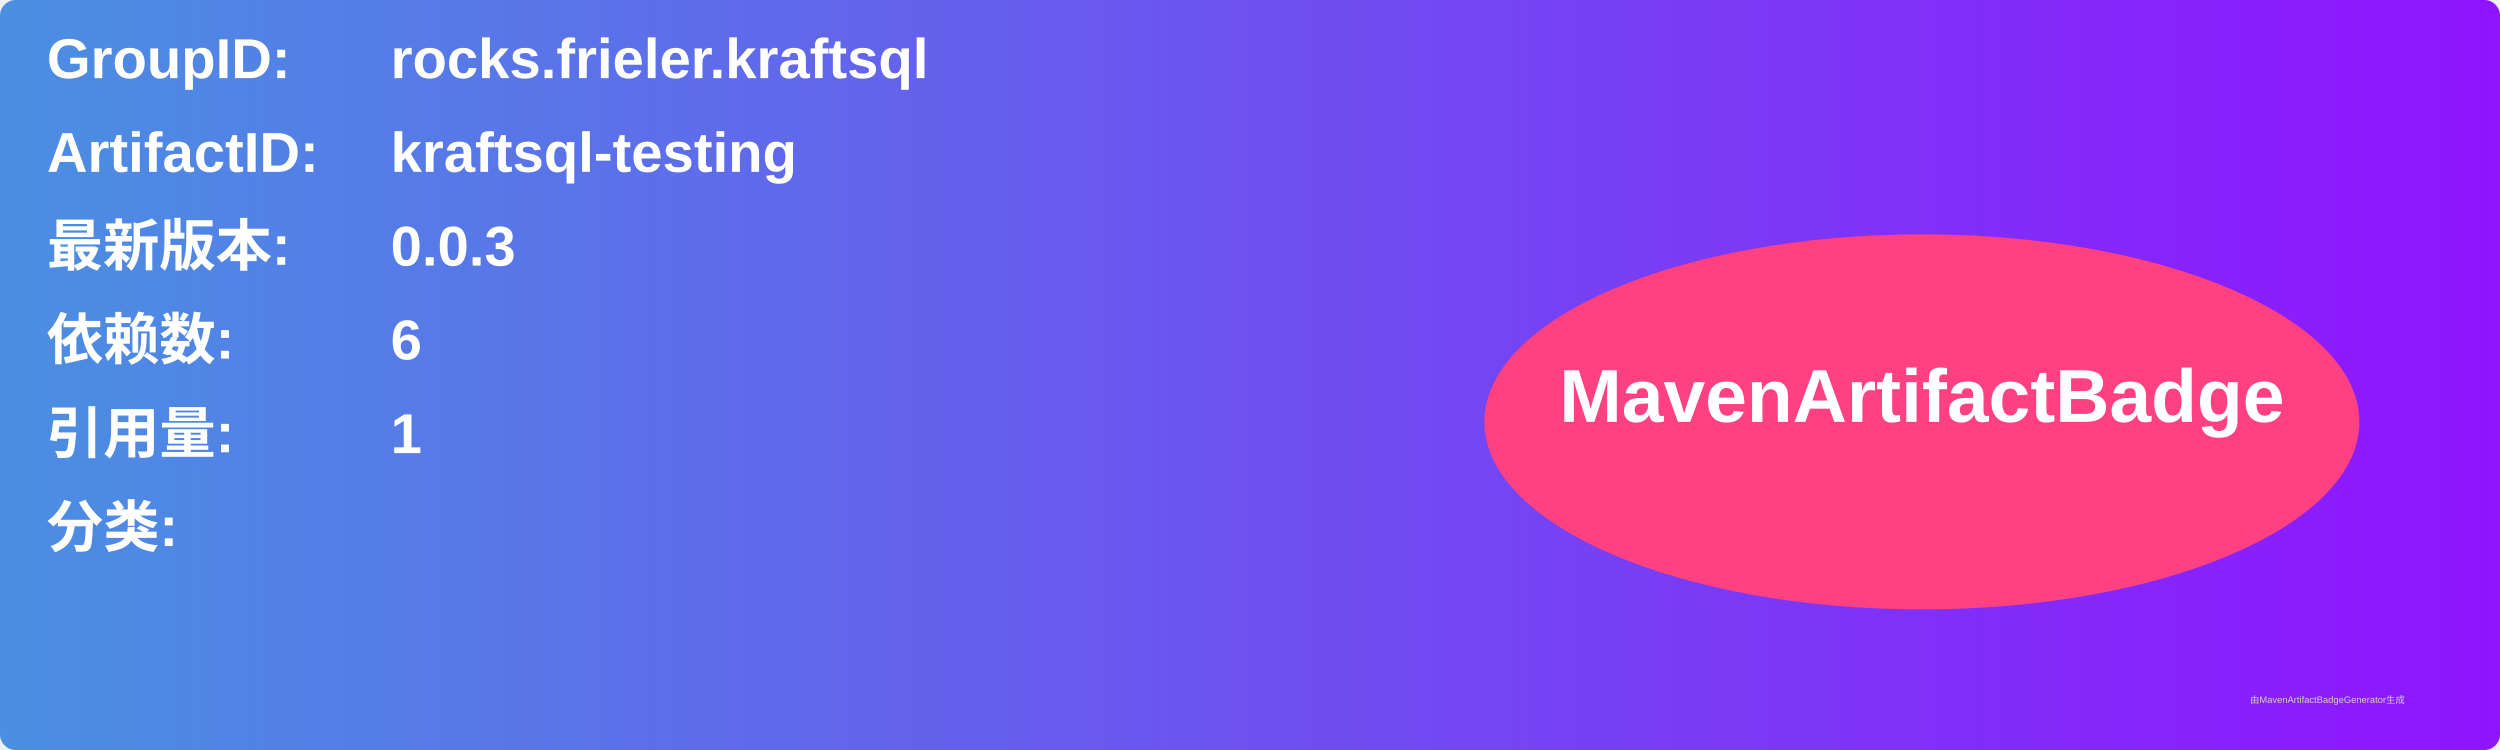
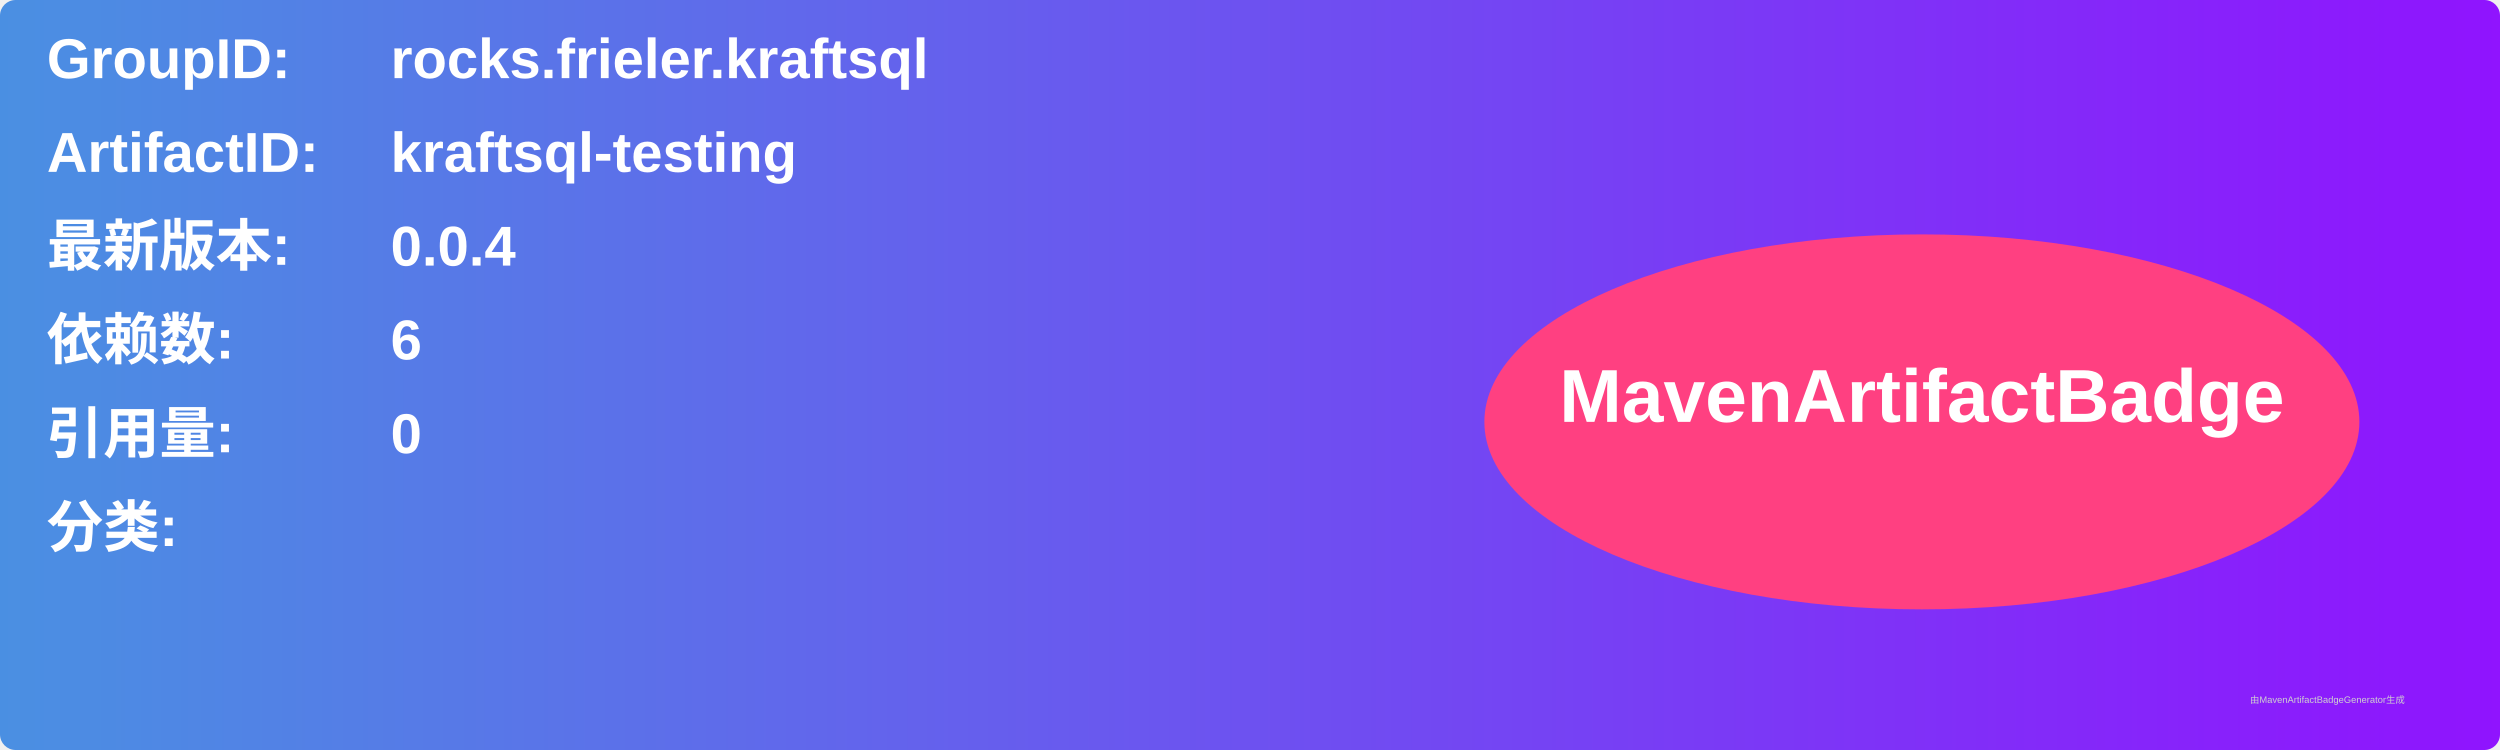
<svg xmlns="http://www.w3.org/2000/svg" width="800" height="240" viewBox="0 0 800 240">
  <linearGradient id="grad" x1="0%" y1="0%" x2="100%" y2="0%">
    <stop offset="0%" stop-color="#4a90e2" />
    <stop offset="100%" stop-color="#9013fe" />
  </linearGradient>
  <rect width="100%" height="100%" rx="5" ry="5" fill="url(#grad)" />
  <g transform="translate(15, 15)">
    <text x="0" y="10" font-family="Arial" font-size="18" fill="white" font-weight="bold" width="260">GroupID:</text>
    <text x="110" y="10" font-family="Arial" font-size="18" fill="white" font-weight="bold" width="460">rocks.frieler.kraftsql</text>
    <text x="0" y="40" font-family="Arial" font-size="18" fill="white" font-weight="bold" width="260">ArtifactID:</text>
    <text x="110" y="40" font-family="Arial" font-size="18" fill="white" font-weight="bold" width="460">kraftsql-testing</text>
    <text x="0" y="70" font-family="Arial" font-size="18" fill="white" font-weight="bold">最新版本:</text>
    <text x="110" y="70" font-family="Arial" font-size="18" fill="white" font-weight="bold">
-       <tspan font-weight="bold">0.0.3</tspan>
+       <tspan font-weight="bold">0.0.4</tspan>
    </text>
    <text x="0" y="100" font-family="Arial" font-size="18" fill="white" font-weight="bold">依赖数: </text>
    <text x="110" y="100" font-family="Arial" font-size="18" fill="white">
      <tspan font-weight="bold">6</tspan>
    </text>
    <text x="0" y="130" font-family="Arial" font-size="18" fill="white" font-weight="bold">引用量: </text>
    <text x="110" y="130" font-family="Arial" font-size="18" fill="white">
-       <tspan font-weight="bold">1</tspan>
+       <tspan font-weight="bold">0</tspan>
    </text>
    <text x="0" y="160" font-family="Arial" font-size="18" fill="white" font-weight="bold">分类:</text>
    <text x="10" y="190" font-family="Arial" font-size="10" fill="white">
      <tspan font-weight="bold" />
    </text>
    <ellipse cx="600" cy="120" rx="140" ry="60" fill="#ff4081" />
    <text x="600" y="120" text-anchor="middle" font-family="Arial" font-size="24" fill="white" font-weight="bold">MavenArtifactBadge</text>
  </g>
  <text x="720" y="225" font-family="Arial" font-size="3" fill="#d0d0d0">由MavenArtifactBadgeGenerator生成</text>
</svg>
